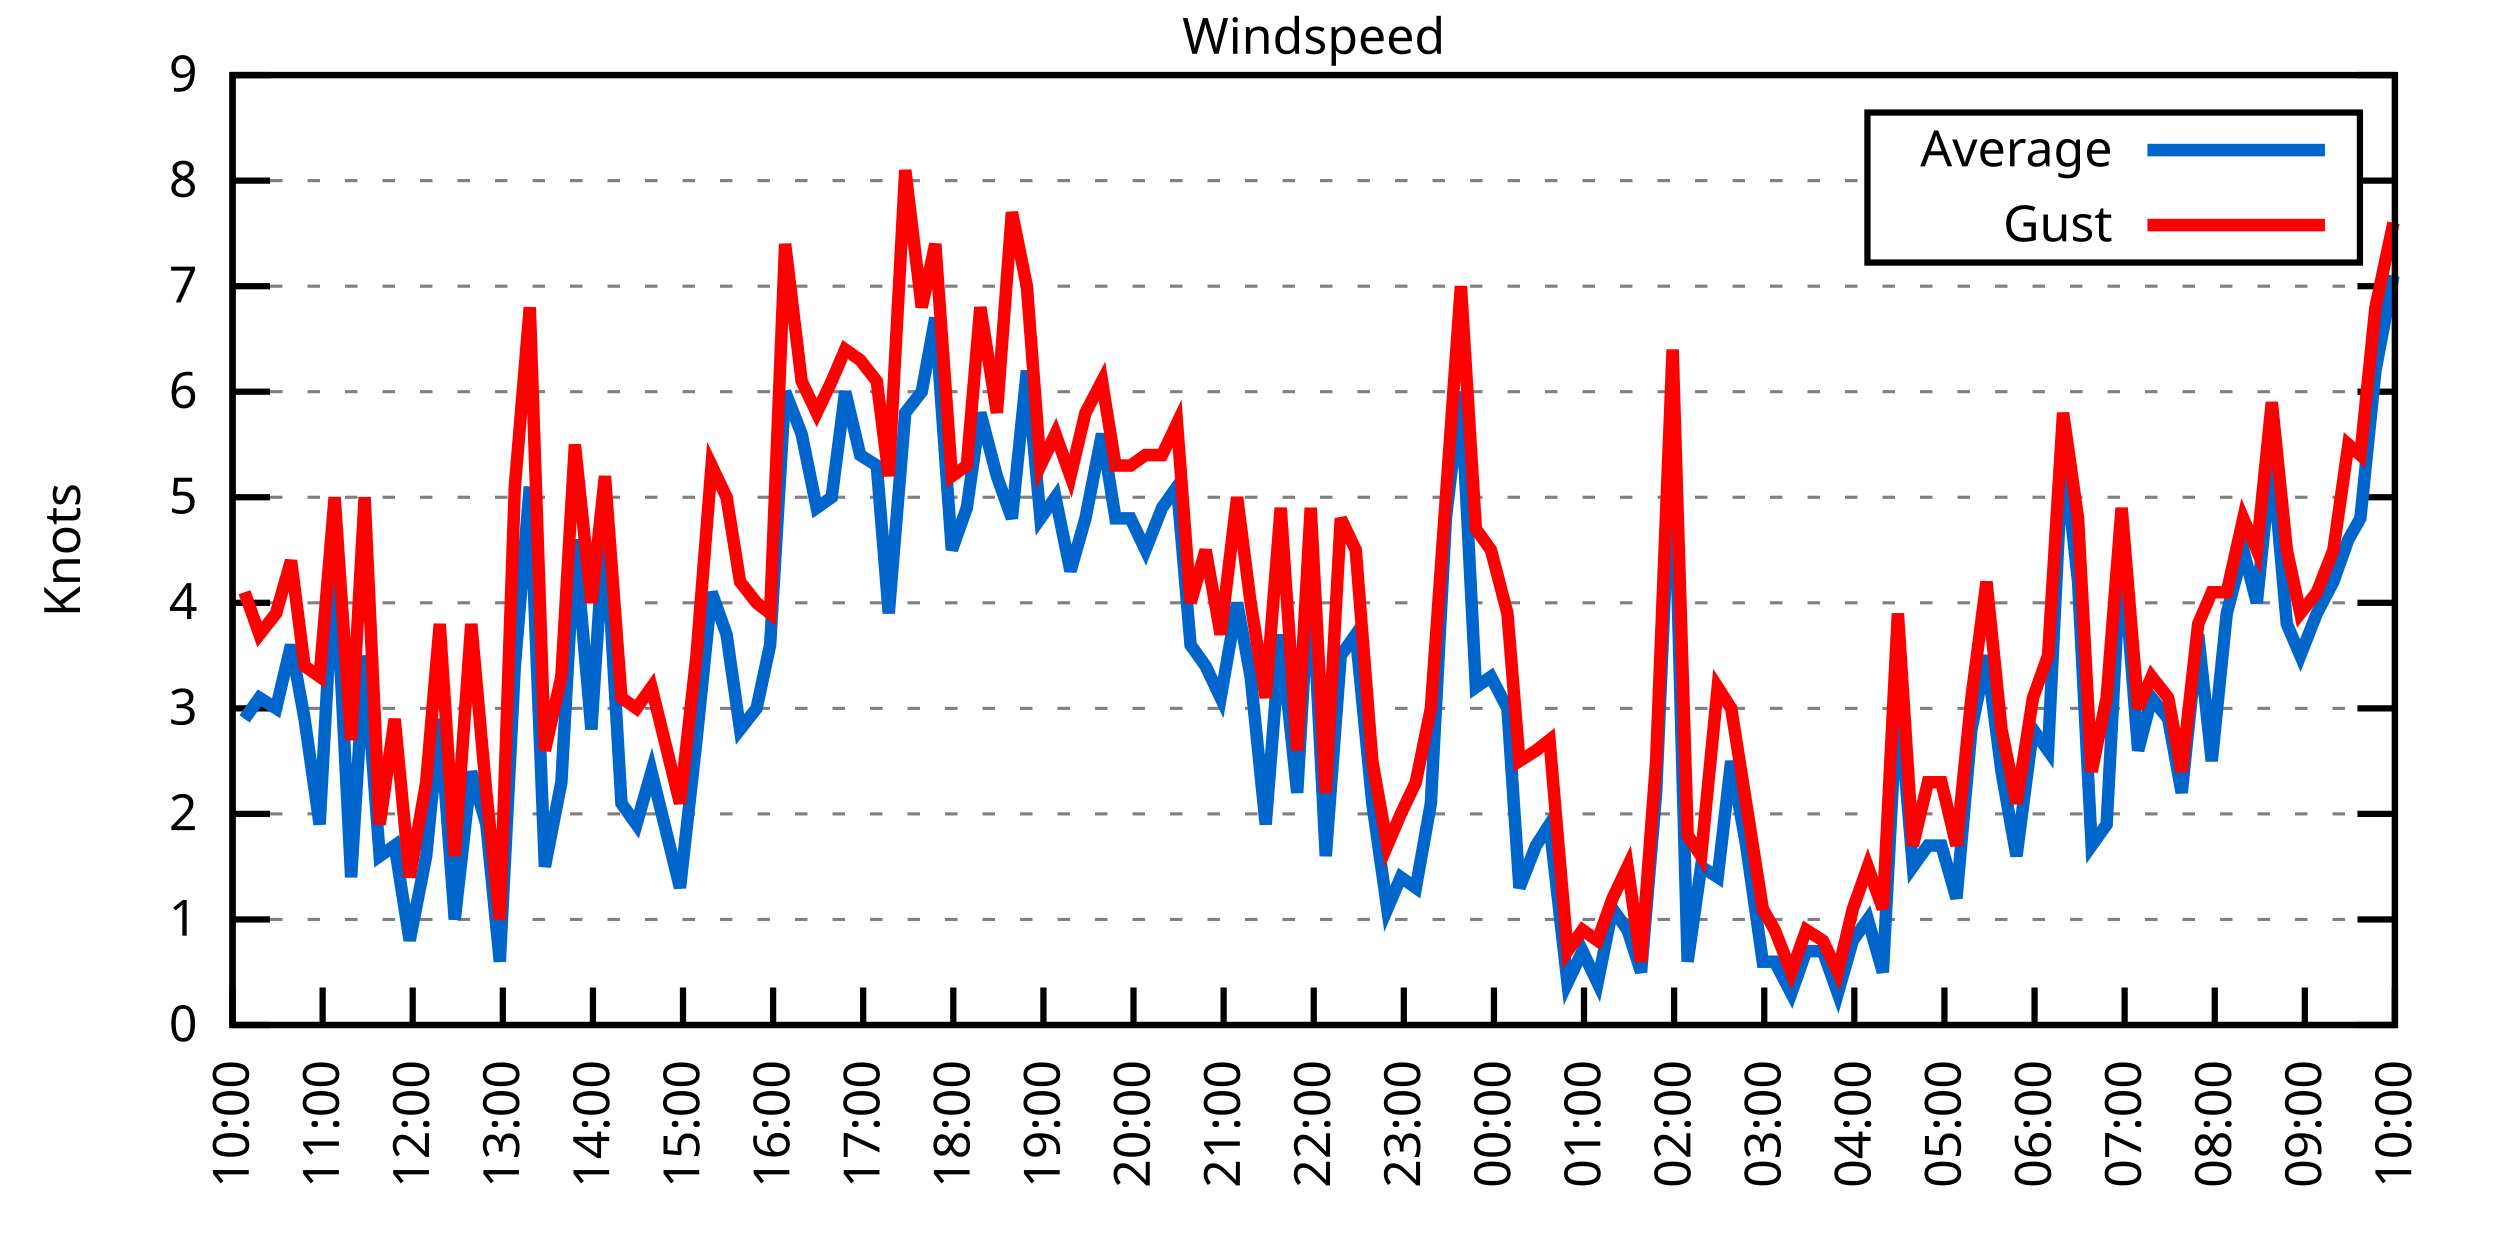
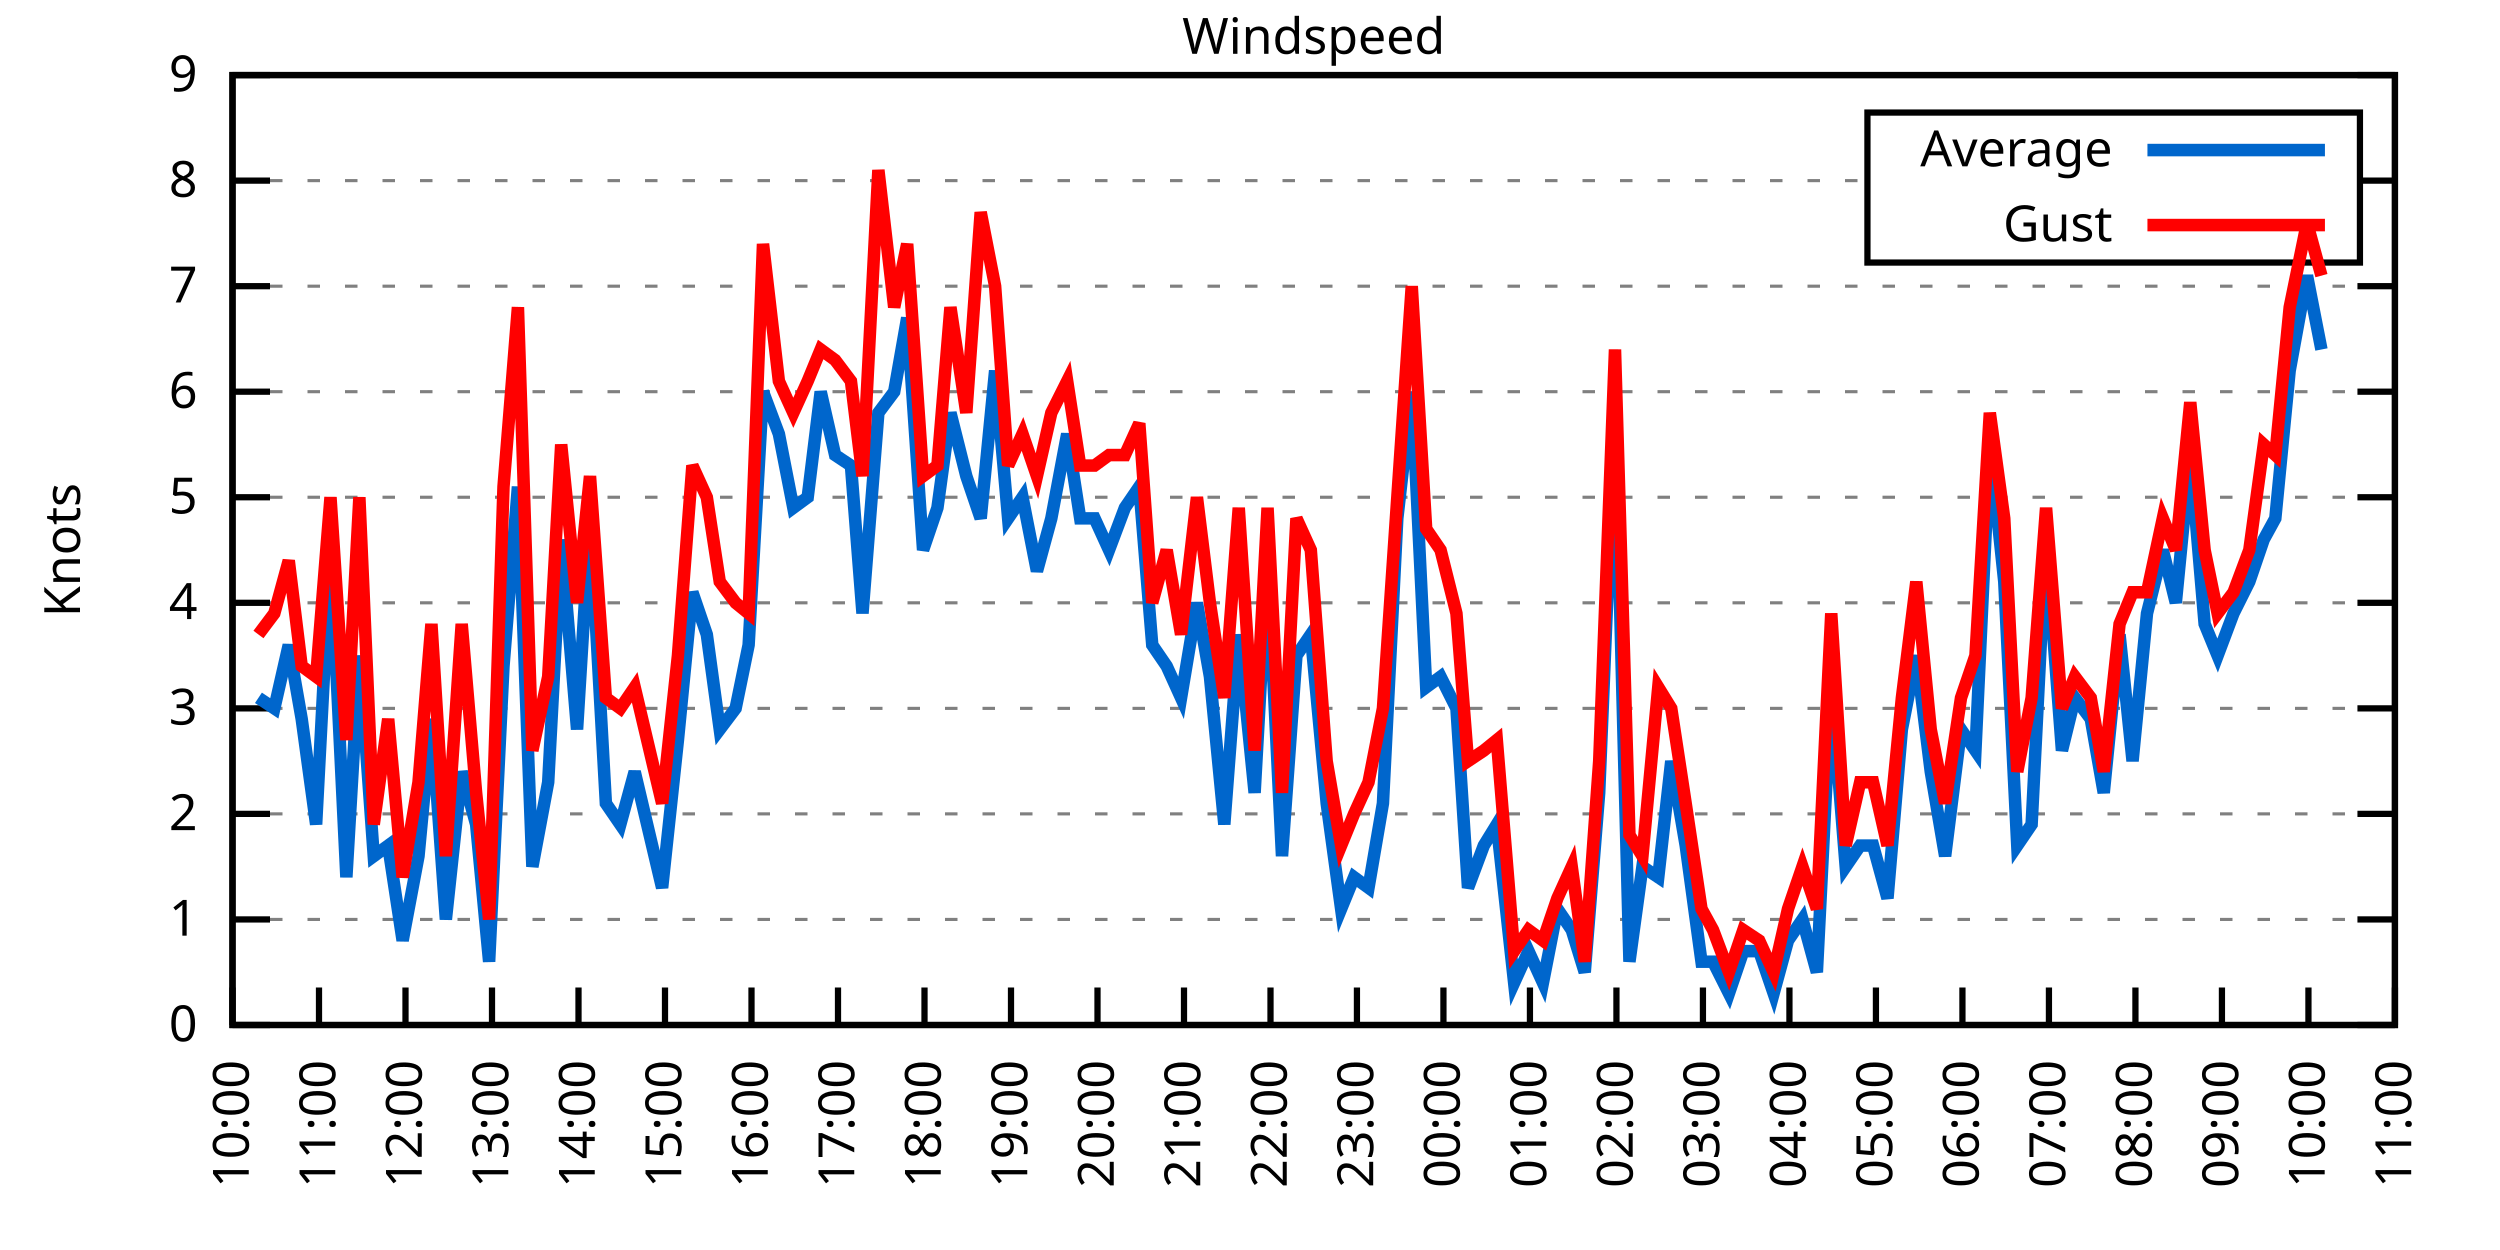
<svg xmlns="http://www.w3.org/2000/svg" xmlns:xlink="http://www.w3.org/1999/xlink" width="400" height="200" viewBox="0 0 400 200">
  <g id="gnuplot_canvas">
    <rect x="0" y="0" width="400" height="200" fill="none" />
    <defs>
      <circle id="gpDot" r="0.5" stroke-width="0.5" stroke="currentColor" />
      <path id="gpPt0" stroke-width="0.333" stroke="currentColor" d="M-1,0 h2 M0,-1 v2" />
      <path id="gpPt1" stroke-width="0.333" stroke="currentColor" d="M-1,-1 L1,1 M1,-1 L-1,1" />
      <path id="gpPt2" stroke-width="0.333" stroke="currentColor" d="M-1,0 L1,0 M0,-1 L0,1 M-1,-1 L1,1 M-1,1 L1,-1" />
      <rect id="gpPt3" stroke-width="0.333" stroke="currentColor" x="-1" y="-1" width="2" height="2" />
      <rect id="gpPt4" stroke-width="0.333" stroke="currentColor" fill="currentColor" x="-1" y="-1" width="2" height="2" />
      <circle id="gpPt5" stroke-width="0.333" stroke="currentColor" cx="0" cy="0" r="1" />
      <use xlink:href="#gpPt5" id="gpPt6" fill="currentColor" stroke="none" />
      <path id="gpPt7" stroke-width="0.333" stroke="currentColor" d="M0,-1.33 L-1.33,0.67 L1.33,0.67 z" />
      <use xlink:href="#gpPt7" id="gpPt8" fill="currentColor" stroke="none" />
      <use xlink:href="#gpPt7" id="gpPt9" stroke="currentColor" transform="rotate(180)" />
      <use xlink:href="#gpPt9" id="gpPt10" fill="currentColor" stroke="none" />
      <use xlink:href="#gpPt3" id="gpPt11" stroke="currentColor" transform="rotate(45)" />
      <use xlink:href="#gpPt11" id="gpPt12" fill="currentColor" stroke="none" />
      <path id="gpPt13" stroke-width="0.333" stroke="currentColor" d="M0,1.330 L1.265,0.411 L0.782,-1.067 L-0.782,-1.076 L-1.265,0.411 z" />
      <use xlink:href="#gpPt13" id="gpPt14" fill="currentColor" stroke="none" />
      <filter id="textbox" filterUnits="objectBoundingBox" x="0" y="0" height="1" width="1">
        <feFlood flood-color="white" flood-opacity="1" result="bgnd" />
        <feComposite in="SourceGraphic" in2="bgnd" operator="atop" />
      </filter>
      <filter id="greybox" filterUnits="objectBoundingBox" x="0" y="0" height="1" width="1">
        <feFlood flood-color="lightgrey" flood-opacity="1" result="grey" />
        <feComposite in="SourceGraphic" in2="grey" operator="atop" />
      </filter>
    </defs>
    <g fill="none" color="white" stroke="currentColor" stroke-width="1.00" stroke-linecap="butt" stroke-linejoin="miter">
</g>
    <g fill="none" color="black" stroke="currentColor" stroke-width="1.00" stroke-linecap="butt" stroke-linejoin="miter">
      <g stroke="none" shape-rendering="crispEdges">
        <polygon fill="rgb(255, 255, 255)" points="37.20,164.00 383.18,164.00 383.18,12.02 37.20,12.02 " />
      </g>
    </g>
    <g fill="none" color="black" stroke="currentColor" stroke-width="1.00" stroke-linecap="butt" stroke-linejoin="miter">
</g>
    <g fill="none" color="black" stroke="black" stroke-width="0.50" stroke-linecap="butt" stroke-linejoin="miter">
</g>
    <g fill="none" color="gray" stroke="currentColor" stroke-width="0.50" stroke-linecap="butt" stroke-linejoin="miter">
      <path stroke="gray" stroke-dasharray="2,4" class="gridline" d="M37.20,164.00 L383.19,164.00  " />
    </g>
    <g fill="none" color="gray" stroke="gray" stroke-width="1.00" stroke-linecap="butt" stroke-linejoin="miter">
</g>
    <g fill="none" color="black" stroke="currentColor" stroke-width="1.00" stroke-linecap="butt" stroke-linejoin="miter">
      <path stroke="black" d="M37.20,164.00 L43.20,164.00 M383.19,164.00 L377.19,164.00  " />
      <g transform="translate(31.60,166.60)" stroke="none" fill="black" font-family="Sans" font-size="8.00" text-anchor="end">
        <text>
          <tspan font-family="Sans"> 0</tspan>
        </text>
      </g>
    </g>
    <g fill="none" color="black" stroke="currentColor" stroke-width="1.00" stroke-linecap="butt" stroke-linejoin="miter">
</g>
    <g fill="none" color="black" stroke="black" stroke-width="0.50" stroke-linecap="butt" stroke-linejoin="miter">
</g>
    <g fill="none" color="gray" stroke="currentColor" stroke-width="0.50" stroke-linecap="butt" stroke-linejoin="miter">
      <path stroke="gray" stroke-dasharray="2,4" class="gridline" d="M37.20,147.11 L383.19,147.11  " />
    </g>
    <g fill="none" color="gray" stroke="gray" stroke-width="1.00" stroke-linecap="butt" stroke-linejoin="miter">
</g>
    <g fill="none" color="black" stroke="currentColor" stroke-width="1.00" stroke-linecap="butt" stroke-linejoin="miter">
      <path stroke="black" d="M37.20,147.11 L43.20,147.11 M383.19,147.11 L377.19,147.11  " />
      <g transform="translate(31.60,149.71)" stroke="none" fill="black" font-family="Sans" font-size="8.00" text-anchor="end">
        <text>
          <tspan font-family="Sans"> 1</tspan>
        </text>
      </g>
    </g>
    <g fill="none" color="black" stroke="currentColor" stroke-width="1.00" stroke-linecap="butt" stroke-linejoin="miter">
</g>
    <g fill="none" color="black" stroke="black" stroke-width="0.50" stroke-linecap="butt" stroke-linejoin="miter">
</g>
    <g fill="none" color="gray" stroke="currentColor" stroke-width="0.50" stroke-linecap="butt" stroke-linejoin="miter">
      <path stroke="gray" stroke-dasharray="2,4" class="gridline" d="M37.20,130.22 L383.19,130.22  " />
    </g>
    <g fill="none" color="gray" stroke="gray" stroke-width="1.00" stroke-linecap="butt" stroke-linejoin="miter">
</g>
    <g fill="none" color="black" stroke="currentColor" stroke-width="1.00" stroke-linecap="butt" stroke-linejoin="miter">
      <path stroke="black" d="M37.20,130.22 L43.20,130.22 M383.19,130.22 L377.19,130.22  " />
      <g transform="translate(31.60,132.82)" stroke="none" fill="black" font-family="Sans" font-size="8.00" text-anchor="end">
        <text>
          <tspan font-family="Sans"> 2</tspan>
        </text>
      </g>
    </g>
    <g fill="none" color="black" stroke="currentColor" stroke-width="1.00" stroke-linecap="butt" stroke-linejoin="miter">
</g>
    <g fill="none" color="black" stroke="black" stroke-width="0.50" stroke-linecap="butt" stroke-linejoin="miter">
</g>
    <g fill="none" color="gray" stroke="currentColor" stroke-width="0.50" stroke-linecap="butt" stroke-linejoin="miter">
      <path stroke="gray" stroke-dasharray="2,4" class="gridline" d="M37.20,113.34 L383.19,113.34  " />
    </g>
    <g fill="none" color="gray" stroke="gray" stroke-width="1.00" stroke-linecap="butt" stroke-linejoin="miter">
</g>
    <g fill="none" color="black" stroke="currentColor" stroke-width="1.00" stroke-linecap="butt" stroke-linejoin="miter">
      <path stroke="black" d="M37.20,113.34 L43.20,113.34 M383.19,113.34 L377.19,113.34  " />
      <g transform="translate(31.60,115.94)" stroke="none" fill="black" font-family="Sans" font-size="8.00" text-anchor="end">
        <text>
          <tspan font-family="Sans"> 3</tspan>
        </text>
      </g>
    </g>
    <g fill="none" color="black" stroke="currentColor" stroke-width="1.00" stroke-linecap="butt" stroke-linejoin="miter">
</g>
    <g fill="none" color="black" stroke="black" stroke-width="0.50" stroke-linecap="butt" stroke-linejoin="miter">
</g>
    <g fill="none" color="gray" stroke="currentColor" stroke-width="0.50" stroke-linecap="butt" stroke-linejoin="miter">
      <path stroke="gray" stroke-dasharray="2,4" class="gridline" d="M37.20,96.45 L383.19,96.45  " />
    </g>
    <g fill="none" color="gray" stroke="gray" stroke-width="1.00" stroke-linecap="butt" stroke-linejoin="miter">
</g>
    <g fill="none" color="black" stroke="currentColor" stroke-width="1.00" stroke-linecap="butt" stroke-linejoin="miter">
      <path stroke="black" d="M37.20,96.45 L43.20,96.45 M383.19,96.45 L377.19,96.45  " />
      <g transform="translate(31.60,99.05)" stroke="none" fill="black" font-family="Sans" font-size="8.00" text-anchor="end">
        <text>
          <tspan font-family="Sans"> 4</tspan>
        </text>
      </g>
    </g>
    <g fill="none" color="black" stroke="currentColor" stroke-width="1.00" stroke-linecap="butt" stroke-linejoin="miter">
</g>
    <g fill="none" color="black" stroke="black" stroke-width="0.50" stroke-linecap="butt" stroke-linejoin="miter">
</g>
    <g fill="none" color="gray" stroke="currentColor" stroke-width="0.50" stroke-linecap="butt" stroke-linejoin="miter">
      <path stroke="gray" stroke-dasharray="2,4" class="gridline" d="M37.20,79.56 L383.19,79.56  " />
    </g>
    <g fill="none" color="gray" stroke="gray" stroke-width="1.00" stroke-linecap="butt" stroke-linejoin="miter">
</g>
    <g fill="none" color="black" stroke="currentColor" stroke-width="1.00" stroke-linecap="butt" stroke-linejoin="miter">
      <path stroke="black" d="M37.20,79.56 L43.20,79.56 M383.19,79.56 L377.19,79.56  " />
      <g transform="translate(31.60,82.16)" stroke="none" fill="black" font-family="Sans" font-size="8.00" text-anchor="end">
        <text>
          <tspan font-family="Sans"> 5</tspan>
        </text>
      </g>
    </g>
    <g fill="none" color="black" stroke="currentColor" stroke-width="1.00" stroke-linecap="butt" stroke-linejoin="miter">
</g>
    <g fill="none" color="black" stroke="black" stroke-width="0.50" stroke-linecap="butt" stroke-linejoin="miter">
</g>
    <g fill="none" color="gray" stroke="currentColor" stroke-width="0.50" stroke-linecap="butt" stroke-linejoin="miter">
      <path stroke="gray" stroke-dasharray="2,4" class="gridline" d="M37.20,62.67 L383.19,62.67  " />
    </g>
    <g fill="none" color="gray" stroke="gray" stroke-width="1.00" stroke-linecap="butt" stroke-linejoin="miter">
</g>
    <g fill="none" color="black" stroke="currentColor" stroke-width="1.00" stroke-linecap="butt" stroke-linejoin="miter">
      <path stroke="black" d="M37.20,62.67 L43.20,62.67 M383.19,62.67 L377.19,62.67  " />
      <g transform="translate(31.60,65.27)" stroke="none" fill="black" font-family="Sans" font-size="8.00" text-anchor="end">
        <text>
          <tspan font-family="Sans"> 6</tspan>
        </text>
      </g>
    </g>
    <g fill="none" color="black" stroke="currentColor" stroke-width="1.00" stroke-linecap="butt" stroke-linejoin="miter">
</g>
    <g fill="none" color="black" stroke="black" stroke-width="0.50" stroke-linecap="butt" stroke-linejoin="miter">
</g>
    <g fill="none" color="gray" stroke="currentColor" stroke-width="0.50" stroke-linecap="butt" stroke-linejoin="miter">
      <path stroke="gray" stroke-dasharray="2,4" class="gridline" d="M37.20,45.79 L383.19,45.79  " />
    </g>
    <g fill="none" color="gray" stroke="gray" stroke-width="1.00" stroke-linecap="butt" stroke-linejoin="miter">
</g>
    <g fill="none" color="black" stroke="currentColor" stroke-width="1.00" stroke-linecap="butt" stroke-linejoin="miter">
      <path stroke="black" d="M37.20,45.79 L43.20,45.79 M383.19,45.79 L377.19,45.79  " />
      <g transform="translate(31.60,48.39)" stroke="none" fill="black" font-family="Sans" font-size="8.00" text-anchor="end">
        <text>
          <tspan font-family="Sans"> 7</tspan>
        </text>
      </g>
    </g>
    <g fill="none" color="black" stroke="currentColor" stroke-width="1.00" stroke-linecap="butt" stroke-linejoin="miter">
</g>
    <g fill="none" color="black" stroke="black" stroke-width="0.50" stroke-linecap="butt" stroke-linejoin="miter">
</g>
    <g fill="none" color="gray" stroke="currentColor" stroke-width="0.50" stroke-linecap="butt" stroke-linejoin="miter">
      <path stroke="gray" stroke-dasharray="2,4" class="gridline" d="M37.20,28.90 L298.79,28.90 M377.59,28.90 L383.19,28.90  " />
    </g>
    <g fill="none" color="gray" stroke="gray" stroke-width="1.00" stroke-linecap="butt" stroke-linejoin="miter">
</g>
    <g fill="none" color="black" stroke="currentColor" stroke-width="1.00" stroke-linecap="butt" stroke-linejoin="miter">
      <path stroke="black" d="M37.20,28.90 L43.20,28.90 M383.19,28.90 L377.19,28.90  " />
      <g transform="translate(31.60,31.50)" stroke="none" fill="black" font-family="Sans" font-size="8.00" text-anchor="end">
        <text>
          <tspan font-family="Sans"> 8</tspan>
        </text>
      </g>
    </g>
    <g fill="none" color="black" stroke="currentColor" stroke-width="1.00" stroke-linecap="butt" stroke-linejoin="miter">
</g>
    <g fill="none" color="black" stroke="black" stroke-width="0.50" stroke-linecap="butt" stroke-linejoin="miter">
</g>
    <g fill="none" color="gray" stroke="currentColor" stroke-width="0.50" stroke-linecap="butt" stroke-linejoin="miter">
      <path stroke="gray" stroke-dasharray="2,4" class="gridline" d="M37.20,12.01 L383.19,12.01  " />
    </g>
    <g fill="none" color="gray" stroke="gray" stroke-width="1.00" stroke-linecap="butt" stroke-linejoin="miter">
</g>
    <g fill="none" color="black" stroke="currentColor" stroke-width="1.00" stroke-linecap="butt" stroke-linejoin="miter">
      <path stroke="black" d="M37.20,12.01 L43.20,12.01 M383.19,12.01 L377.19,12.01  " />
      <g transform="translate(31.60,14.61)" stroke="none" fill="black" font-family="Sans" font-size="8.00" text-anchor="end">
        <text>
          <tspan font-family="Sans"> 9</tspan>
        </text>
      </g>
    </g>
    <g fill="none" color="black" stroke="currentColor" stroke-width="1.00" stroke-linecap="butt" stroke-linejoin="miter">
      <path stroke="black" d="M37.20,164.00 L37.20,158.00  " />
      <g transform="translate(39.80,169.60) rotate(270.00)" stroke="none" fill="black" font-family="Sans" font-size="8.00" text-anchor="end">
        <text>
          <tspan font-family="Sans">10:00</tspan>
        </text>
      </g>
    </g>
    <g fill="none" color="black" stroke="currentColor" stroke-width="1.00" stroke-linecap="butt" stroke-linejoin="miter">
-       <path stroke="black" d="M51.62,164.00 L51.62,158.00  " />
-       <g transform="translate(54.22,169.60) rotate(270.00)" stroke="none" fill="black" font-family="Sans" font-size="8.00" text-anchor="end">
+       <path stroke="black" d="M51.04,164.00 L51.04,158.00  " />
+       <g transform="translate(53.64,169.60) rotate(270.00)" stroke="none" fill="black" font-family="Sans" font-size="8.00" text-anchor="end">
        <text>
          <tspan font-family="Sans">11:00</tspan>
        </text>
      </g>
    </g>
    <g fill="none" color="black" stroke="currentColor" stroke-width="1.00" stroke-linecap="butt" stroke-linejoin="miter">
-       <path stroke="black" d="M66.03,164.00 L66.03,158.00  " />
-       <g transform="translate(68.63,169.60) rotate(270.00)" stroke="none" fill="black" font-family="Sans" font-size="8.00" text-anchor="end">
+       <path stroke="black" d="M64.88,164.00 L64.88,158.00  " />
+       <g transform="translate(67.48,169.60) rotate(270.00)" stroke="none" fill="black" font-family="Sans" font-size="8.00" text-anchor="end">
        <text>
          <tspan font-family="Sans">12:00</tspan>
        </text>
      </g>
    </g>
    <g fill="none" color="black" stroke="currentColor" stroke-width="1.00" stroke-linecap="butt" stroke-linejoin="miter">
-       <path stroke="black" d="M80.45,164.00 L80.45,158.00  " />
-       <g transform="translate(83.05,169.60) rotate(270.00)" stroke="none" fill="black" font-family="Sans" font-size="8.00" text-anchor="end">
+       <path stroke="black" d="M78.72,164.00 L78.72,158.00  " />
+       <g transform="translate(81.32,169.60) rotate(270.00)" stroke="none" fill="black" font-family="Sans" font-size="8.00" text-anchor="end">
        <text>
          <tspan font-family="Sans">13:00</tspan>
        </text>
      </g>
    </g>
    <g fill="none" color="black" stroke="currentColor" stroke-width="1.00" stroke-linecap="butt" stroke-linejoin="miter">
-       <path stroke="black" d="M94.87,164.00 L94.87,158.00  " />
-       <g transform="translate(97.47,169.60) rotate(270.00)" stroke="none" fill="black" font-family="Sans" font-size="8.00" text-anchor="end">
+       <path stroke="black" d="M92.56,164.00 L92.56,158.00  " />
+       <g transform="translate(95.16,169.60) rotate(270.00)" stroke="none" fill="black" font-family="Sans" font-size="8.00" text-anchor="end">
        <text>
          <tspan font-family="Sans">14:00</tspan>
        </text>
      </g>
    </g>
    <g fill="none" color="black" stroke="currentColor" stroke-width="1.00" stroke-linecap="butt" stroke-linejoin="miter">
-       <path stroke="black" d="M109.28,164.00 L109.28,158.00  " />
-       <g transform="translate(111.88,169.60) rotate(270.00)" stroke="none" fill="black" font-family="Sans" font-size="8.00" text-anchor="end">
+       <path stroke="black" d="M106.40,164.00 L106.40,158.00  " />
+       <g transform="translate(109.00,169.60) rotate(270.00)" stroke="none" fill="black" font-family="Sans" font-size="8.00" text-anchor="end">
        <text>
          <tspan font-family="Sans">15:00</tspan>
        </text>
      </g>
    </g>
    <g fill="none" color="black" stroke="currentColor" stroke-width="1.00" stroke-linecap="butt" stroke-linejoin="miter">
-       <path stroke="black" d="M123.70,164.00 L123.70,158.00  " />
-       <g transform="translate(126.30,169.60) rotate(270.00)" stroke="none" fill="black" font-family="Sans" font-size="8.00" text-anchor="end">
+       <path stroke="black" d="M120.24,164.00 L120.24,158.00  " />
+       <g transform="translate(122.84,169.60) rotate(270.00)" stroke="none" fill="black" font-family="Sans" font-size="8.00" text-anchor="end">
        <text>
          <tspan font-family="Sans">16:00</tspan>
        </text>
      </g>
    </g>
    <g fill="none" color="black" stroke="currentColor" stroke-width="1.00" stroke-linecap="butt" stroke-linejoin="miter">
-       <path stroke="black" d="M138.11,164.00 L138.11,158.00  " />
-       <g transform="translate(140.71,169.60) rotate(270.00)" stroke="none" fill="black" font-family="Sans" font-size="8.00" text-anchor="end">
+       <path stroke="black" d="M134.08,164.00 L134.08,158.00  " />
+       <g transform="translate(136.68,169.60) rotate(270.00)" stroke="none" fill="black" font-family="Sans" font-size="8.00" text-anchor="end">
        <text>
          <tspan font-family="Sans">17:00</tspan>
        </text>
      </g>
    </g>
    <g fill="none" color="black" stroke="currentColor" stroke-width="1.00" stroke-linecap="butt" stroke-linejoin="miter">
-       <path stroke="black" d="M152.53,164.00 L152.53,158.00  " />
-       <g transform="translate(155.13,169.60) rotate(270.00)" stroke="none" fill="black" font-family="Sans" font-size="8.00" text-anchor="end">
+       <path stroke="black" d="M147.92,164.00 L147.92,158.00  " />
+       <g transform="translate(150.52,169.60) rotate(270.00)" stroke="none" fill="black" font-family="Sans" font-size="8.00" text-anchor="end">
        <text>
          <tspan font-family="Sans">18:00</tspan>
        </text>
      </g>
    </g>
    <g fill="none" color="black" stroke="currentColor" stroke-width="1.00" stroke-linecap="butt" stroke-linejoin="miter">
-       <path stroke="black" d="M166.95,164.00 L166.95,158.00  " />
-       <g transform="translate(169.55,169.60) rotate(270.00)" stroke="none" fill="black" font-family="Sans" font-size="8.00" text-anchor="end">
+       <path stroke="black" d="M161.76,164.00 L161.76,158.00  " />
+       <g transform="translate(164.36,169.60) rotate(270.00)" stroke="none" fill="black" font-family="Sans" font-size="8.00" text-anchor="end">
        <text>
          <tspan font-family="Sans">19:00</tspan>
        </text>
      </g>
    </g>
    <g fill="none" color="black" stroke="currentColor" stroke-width="1.00" stroke-linecap="butt" stroke-linejoin="miter">
-       <path stroke="black" d="M181.36,164.00 L181.36,158.00  " />
-       <g transform="translate(183.96,169.60) rotate(270.00)" stroke="none" fill="black" font-family="Sans" font-size="8.00" text-anchor="end">
+       <path stroke="black" d="M175.60,164.00 L175.60,158.00  " />
+       <g transform="translate(178.20,169.60) rotate(270.00)" stroke="none" fill="black" font-family="Sans" font-size="8.00" text-anchor="end">
        <text>
          <tspan font-family="Sans">20:00</tspan>
        </text>
      </g>
    </g>
    <g fill="none" color="black" stroke="currentColor" stroke-width="1.00" stroke-linecap="butt" stroke-linejoin="miter">
-       <path stroke="black" d="M195.78,164.00 L195.78,158.00  " />
-       <g transform="translate(198.38,169.60) rotate(270.00)" stroke="none" fill="black" font-family="Sans" font-size="8.00" text-anchor="end">
+       <path stroke="black" d="M189.44,164.00 L189.44,158.00  " />
+       <g transform="translate(192.04,169.60) rotate(270.00)" stroke="none" fill="black" font-family="Sans" font-size="8.00" text-anchor="end">
        <text>
          <tspan font-family="Sans">21:00</tspan>
        </text>
      </g>
    </g>
    <g fill="none" color="black" stroke="currentColor" stroke-width="1.00" stroke-linecap="butt" stroke-linejoin="miter">
-       <path stroke="black" d="M210.20,164.00 L210.20,158.00  " />
-       <g transform="translate(212.80,169.60) rotate(270.00)" stroke="none" fill="black" font-family="Sans" font-size="8.00" text-anchor="end">
+       <path stroke="black" d="M203.28,164.00 L203.28,158.00  " />
+       <g transform="translate(205.88,169.60) rotate(270.00)" stroke="none" fill="black" font-family="Sans" font-size="8.00" text-anchor="end">
        <text>
          <tspan font-family="Sans">22:00</tspan>
        </text>
      </g>
    </g>
    <g fill="none" color="black" stroke="currentColor" stroke-width="1.00" stroke-linecap="butt" stroke-linejoin="miter">
-       <path stroke="black" d="M224.61,164.00 L224.61,158.00  " />
-       <g transform="translate(227.21,169.60) rotate(270.00)" stroke="none" fill="black" font-family="Sans" font-size="8.00" text-anchor="end">
+       <path stroke="black" d="M217.11,164.00 L217.11,158.00  " />
+       <g transform="translate(219.71,169.60) rotate(270.00)" stroke="none" fill="black" font-family="Sans" font-size="8.00" text-anchor="end">
        <text>
          <tspan font-family="Sans">23:00</tspan>
        </text>
      </g>
    </g>
    <g fill="none" color="black" stroke="currentColor" stroke-width="1.00" stroke-linecap="butt" stroke-linejoin="miter">
-       <path stroke="black" d="M239.03,164.00 L239.03,158.00  " />
-       <g transform="translate(241.63,169.60) rotate(270.00)" stroke="none" fill="black" font-family="Sans" font-size="8.00" text-anchor="end">
+       <path stroke="black" d="M230.95,164.00 L230.95,158.00  " />
+       <g transform="translate(233.55,169.60) rotate(270.00)" stroke="none" fill="black" font-family="Sans" font-size="8.00" text-anchor="end">
        <text>
          <tspan font-family="Sans">00:00</tspan>
        </text>
      </g>
    </g>
    <g fill="none" color="black" stroke="currentColor" stroke-width="1.00" stroke-linecap="butt" stroke-linejoin="miter">
-       <path stroke="black" d="M253.44,164.00 L253.44,158.00  " />
-       <g transform="translate(256.04,169.60) rotate(270.00)" stroke="none" fill="black" font-family="Sans" font-size="8.00" text-anchor="end">
+       <path stroke="black" d="M244.79,164.00 L244.79,158.00  " />
+       <g transform="translate(247.39,169.60) rotate(270.00)" stroke="none" fill="black" font-family="Sans" font-size="8.00" text-anchor="end">
        <text>
          <tspan font-family="Sans">01:00</tspan>
        </text>
      </g>
    </g>
    <g fill="none" color="black" stroke="currentColor" stroke-width="1.00" stroke-linecap="butt" stroke-linejoin="miter">
-       <path stroke="black" d="M267.86,164.00 L267.86,158.00  " />
-       <g transform="translate(270.46,169.60) rotate(270.00)" stroke="none" fill="black" font-family="Sans" font-size="8.00" text-anchor="end">
+       <path stroke="black" d="M258.63,164.00 L258.63,158.00  " />
+       <g transform="translate(261.23,169.60) rotate(270.00)" stroke="none" fill="black" font-family="Sans" font-size="8.00" text-anchor="end">
        <text>
          <tspan font-family="Sans">02:00</tspan>
        </text>
      </g>
    </g>
    <g fill="none" color="black" stroke="currentColor" stroke-width="1.00" stroke-linecap="butt" stroke-linejoin="miter">
-       <path stroke="black" d="M282.28,164.00 L282.28,158.00  " />
-       <g transform="translate(284.88,169.60) rotate(270.00)" stroke="none" fill="black" font-family="Sans" font-size="8.00" text-anchor="end">
+       <path stroke="black" d="M272.47,164.00 L272.47,158.00  " />
+       <g transform="translate(275.07,169.60) rotate(270.00)" stroke="none" fill="black" font-family="Sans" font-size="8.00" text-anchor="end">
        <text>
          <tspan font-family="Sans">03:00</tspan>
        </text>
      </g>
    </g>
    <g fill="none" color="black" stroke="currentColor" stroke-width="1.00" stroke-linecap="butt" stroke-linejoin="miter">
-       <path stroke="black" d="M296.69,164.00 L296.69,158.00  " />
-       <g transform="translate(299.29,169.60) rotate(270.00)" stroke="none" fill="black" font-family="Sans" font-size="8.00" text-anchor="end">
+       <path stroke="black" d="M286.31,164.00 L286.31,158.00  " />
+       <g transform="translate(288.91,169.60) rotate(270.00)" stroke="none" fill="black" font-family="Sans" font-size="8.00" text-anchor="end">
        <text>
          <tspan font-family="Sans">04:00</tspan>
        </text>
      </g>
    </g>
    <g fill="none" color="black" stroke="currentColor" stroke-width="1.00" stroke-linecap="butt" stroke-linejoin="miter">
-       <path stroke="black" d="M311.11,164.00 L311.11,158.00  " />
-       <g transform="translate(313.71,169.60) rotate(270.00)" stroke="none" fill="black" font-family="Sans" font-size="8.00" text-anchor="end">
+       <path stroke="black" d="M300.15,164.00 L300.15,158.00  " />
+       <g transform="translate(302.75,169.60) rotate(270.00)" stroke="none" fill="black" font-family="Sans" font-size="8.00" text-anchor="end">
        <text>
          <tspan font-family="Sans">05:00</tspan>
        </text>
      </g>
    </g>
    <g fill="none" color="black" stroke="currentColor" stroke-width="1.00" stroke-linecap="butt" stroke-linejoin="miter">
-       <path stroke="black" d="M325.53,164.00 L325.53,158.00  " />
-       <g transform="translate(328.13,169.60) rotate(270.00)" stroke="none" fill="black" font-family="Sans" font-size="8.00" text-anchor="end">
+       <path stroke="black" d="M313.99,164.00 L313.99,158.00  " />
+       <g transform="translate(316.59,169.60) rotate(270.00)" stroke="none" fill="black" font-family="Sans" font-size="8.00" text-anchor="end">
        <text>
          <tspan font-family="Sans">06:00</tspan>
        </text>
      </g>
    </g>
    <g fill="none" color="black" stroke="currentColor" stroke-width="1.00" stroke-linecap="butt" stroke-linejoin="miter">
-       <path stroke="black" d="M339.94,164.00 L339.94,158.00  " />
-       <g transform="translate(342.54,169.60) rotate(270.00)" stroke="none" fill="black" font-family="Sans" font-size="8.00" text-anchor="end">
+       <path stroke="black" d="M327.83,164.00 L327.83,158.00  " />
+       <g transform="translate(330.43,169.60) rotate(270.00)" stroke="none" fill="black" font-family="Sans" font-size="8.00" text-anchor="end">
        <text>
          <tspan font-family="Sans">07:00</tspan>
        </text>
      </g>
    </g>
    <g fill="none" color="black" stroke="currentColor" stroke-width="1.00" stroke-linecap="butt" stroke-linejoin="miter">
-       <path stroke="black" d="M354.36,164.00 L354.36,158.00  " />
-       <g transform="translate(356.96,169.60) rotate(270.00)" stroke="none" fill="black" font-family="Sans" font-size="8.00" text-anchor="end">
+       <path stroke="black" d="M341.67,164.00 L341.67,158.00  " />
+       <g transform="translate(344.27,169.60) rotate(270.00)" stroke="none" fill="black" font-family="Sans" font-size="8.00" text-anchor="end">
        <text>
          <tspan font-family="Sans">08:00</tspan>
        </text>
      </g>
    </g>
    <g fill="none" color="black" stroke="currentColor" stroke-width="1.00" stroke-linecap="butt" stroke-linejoin="miter">
-       <path stroke="black" d="M368.77,164.00 L368.77,158.00  " />
-       <g transform="translate(371.37,169.60) rotate(270.00)" stroke="none" fill="black" font-family="Sans" font-size="8.00" text-anchor="end">
+       <path stroke="black" d="M355.51,164.00 L355.51,158.00  " />
+       <g transform="translate(358.11,169.60) rotate(270.00)" stroke="none" fill="black" font-family="Sans" font-size="8.00" text-anchor="end">
        <text>
          <tspan font-family="Sans">09:00</tspan>
+         </text>
+       </g>
+     </g>
+     <g fill="none" color="black" stroke="currentColor" stroke-width="1.00" stroke-linecap="butt" stroke-linejoin="miter">
+       <path stroke="black" d="M369.35,164.00 L369.35,158.00  " />
+       <g transform="translate(371.95,169.60) rotate(270.00)" stroke="none" fill="black" font-family="Sans" font-size="8.00" text-anchor="end">
+         <text>
+           <tspan font-family="Sans">10:00</tspan>
        </text>
      </g>
    </g>
    <g fill="none" color="black" stroke="currentColor" stroke-width="1.00" stroke-linecap="butt" stroke-linejoin="miter">
      <path stroke="black" d="M383.19,164.00 L383.19,158.00  " />
      <g transform="translate(385.79,169.60) rotate(270.00)" stroke="none" fill="black" font-family="Sans" font-size="8.00" text-anchor="end">
        <text>
-           <tspan font-family="Sans">10:00</tspan>
+           <tspan font-family="Sans">11:00</tspan>
        </text>
      </g>
    </g>
    <g fill="none" color="black" stroke="currentColor" stroke-width="1.00" stroke-linecap="butt" stroke-linejoin="miter">
</g>
    <g fill="none" color="black" stroke="currentColor" stroke-width="1.00" stroke-linecap="butt" stroke-linejoin="miter">
      <path stroke="black" d="M37.20,12.01 L37.20,164.00 L383.19,164.00 L383.19,12.01 L37.20,12.01 Z  " />
    </g>
    <g fill="none" color="black" stroke="currentColor" stroke-width="1.00" stroke-linecap="butt" stroke-linejoin="miter">
</g>
    <g fill="none" color="black" stroke="currentColor" stroke-width="1.00" stroke-linecap="butt" stroke-linejoin="miter">
      <path stroke="black" d="M298.79,42.01 L298.79,18.01 L377.59,18.01 L377.59,42.01 L298.79,42.01 Z  " />
    </g>
    <g id="Windspeed_plot_1">
      <g fill="none" color="white" stroke="black" stroke-width="2.00" stroke-linecap="butt" stroke-linejoin="miter">
</g>
      <g fill="none" color="black" stroke="currentColor" stroke-width="2.00" stroke-linecap="butt" stroke-linejoin="miter">
        <g transform="translate(337.99,26.61)" stroke="none" fill="black" font-family="Sans" font-size="8.00" text-anchor="end">
          <text>
            <tspan font-family="Sans">Average</tspan>
          </text>
        </g>
      </g>
      <g fill="none" color="black" stroke="currentColor" stroke-width="2.00" stroke-linecap="butt" stroke-linejoin="miter">
-         <path stroke="rgb(  0, 102, 204)" d="M343.59,24.01 L371.99,24.01 M39.12,115.03 L41.52,111.65 L44.17,113.34 L46.57,103.20 L48.73,115.03 L51.14,131.91   L53.54,88.00 L56.18,140.36 L58.34,104.89 L60.75,136.98 L63.15,135.29 L65.55,150.49 L68.19,136.98 L70.36,115.03   L72.76,147.11 L75.40,123.47 L77.81,131.91 L79.97,153.87 L82.37,106.58 L84.77,77.87 L87.18,138.67 L89.82,125.16   L91.98,86.32 L94.62,116.71 L96.79,82.94 L99.43,128.54 L101.83,131.91 L104.24,123.47 L108.80,142.05 L111.44,118.40   L113.85,94.76 L116.25,101.52 L118.41,116.71 L121.05,113.34 L123.22,103.20 L125.62,62.67 L128.26,69.43 L130.67,81.25   L133.07,79.56 L135.23,62.67 L137.63,72.81 L140.28,74.49 L142.20,98.14 L144.84,66.05 L147.48,62.67 L149.65,50.85   L152.29,88.00 L154.69,81.25 L156.85,66.05 L159.50,76.18 L161.90,82.94 L164.30,59.30 L166.47,82.94 L168.87,79.56   L171.27,91.38 L173.67,82.94 L176.32,69.43 L178.48,82.94 L180.88,82.94 L183.28,88.00 L185.93,81.25 L188.33,77.87   L190.49,103.20 L192.90,106.58 L195.30,111.65 L197.94,96.45 L200.10,108.27 L202.51,131.91 L204.91,101.52 L207.55,126.85   L209.71,89.69 L212.12,136.98 L214.52,104.89 L216.92,101.52 L219.57,128.54 L221.97,145.42 L224.13,140.36 L226.53,142.05   L228.94,128.54 L231.34,82.94 L233.74,62.67 L236.14,109.96 L238.55,108.27 L241.19,113.34 L243.11,142.05 L245.76,135.29   L247.92,131.91 L250.80,157.24 L253.20,152.18 L255.61,157.24 L258.01,145.42 L260.41,148.80 L262.57,155.56 L264.98,126.85   L267.62,66.05 L270.02,153.87 L272.18,138.67 L274.83,140.36 L276.99,121.78 L279.39,135.29 L282.04,153.87 L283.96,153.87   L286.60,158.93 L289.00,152.18 L291.65,152.18 L294.05,158.93 L296.45,150.49 L298.85,147.11 L301.26,155.56 L303.66,109.96   L306.06,138.67 L308.47,135.29 L310.63,135.29 L313.03,143.73 L315.43,116.71 L317.84,104.89 L320.24,123.47 L322.64,136.98   L325.28,116.71 L327.69,120.09 L330.09,71.12 L332.49,93.07 L334.66,135.29 L337.06,131.91 L339.46,86.32 L342.10,120.09   L344.27,111.65 L346.91,115.03 L349.07,126.85 L351.71,101.52 L353.88,121.78 L356.28,98.14 L358.92,88.00 L361.09,96.45   L363.49,72.81 L365.89,99.83 L368.05,104.89 L370.70,98.14 L373.34,93.07 L375.74,86.32 L377.66,82.94 L380.07,59.30   L382.95,44.10  " />
+         <path stroke="rgb(  0, 102, 204)" d="M343.59,24.01 L371.99,24.01 M41.35,111.65 L43.89,113.34 L46.20,103.20 L48.27,115.03 L50.58,131.91 L52.88,88.00   L55.42,140.36 L57.50,104.89 L59.80,136.98 L62.11,135.29 L64.42,150.49 L66.96,136.98 L69.03,115.03 L71.34,147.11   L73.87,123.47 L76.18,131.91 L78.26,153.87 L80.56,106.58 L82.87,77.87 L85.18,138.67 L87.71,125.16 L89.79,86.32   L92.33,116.71 L94.40,82.94 L96.94,128.54 L99.25,131.91 L101.55,123.47 L105.94,142.05 L108.47,118.40 L110.78,94.76   L113.09,101.52 L115.16,116.71 L117.70,113.34 L119.78,103.20 L122.08,62.67 L124.62,69.43 L126.93,81.25 L129.23,79.56   L131.31,62.67 L133.62,72.81 L136.15,74.49 L138.00,98.14 L140.54,66.05 L143.07,62.67 L145.15,50.85 L147.69,88.00   L149.99,81.25 L152.07,66.05 L154.61,76.18 L156.91,82.94 L159.22,59.30 L161.30,82.94 L163.60,79.56 L165.91,91.38   L168.21,82.94 L170.75,69.43 L172.83,82.94 L175.13,82.94 L177.44,88.00 L179.98,81.25 L182.29,77.87 L184.36,103.20   L186.67,106.58 L188.97,111.65 L191.51,96.45 L193.59,108.27 L195.89,131.91 L198.20,101.52 L200.74,126.85 L202.81,89.69   L205.12,136.98 L207.43,104.89 L209.73,101.52 L212.27,128.54 L214.58,145.42 L216.65,140.36 L218.96,142.05 L221.27,128.54   L223.57,82.94 L225.88,62.67 L228.19,109.96 L230.49,108.27 L233.03,113.34 L234.88,142.05 L237.41,135.29 L239.49,131.91   L242.26,157.24 L244.56,152.18 L246.87,157.24 L249.18,145.42 L251.48,148.80 L253.56,155.56 L255.87,126.85 L258.40,66.05   L260.71,153.87 L262.79,138.67 L265.32,140.36 L267.40,121.78 L269.71,135.29 L272.24,153.87 L274.09,153.87 L276.63,158.93   L278.93,152.18 L281.47,152.18 L283.78,158.93 L286.08,150.49 L288.39,147.11 L290.70,155.56 L293.00,109.96 L295.31,138.67   L297.62,135.29 L299.69,135.29 L302.00,143.73 L304.30,116.71 L306.61,104.89 L308.92,123.47 L311.22,136.98 L313.76,116.71   L316.07,120.09 L318.37,71.12 L320.68,93.07 L322.76,135.29 L325.06,131.91 L327.37,86.32 L329.91,120.09 L331.98,111.65   L334.52,115.03 L336.60,126.85 L339.13,101.52 L341.21,121.78 L343.52,98.14 L346.05,88.00 L348.13,96.45 L350.44,72.81   L352.74,99.83 L354.82,104.89 L357.36,98.14 L359.89,93.07 L362.20,86.32 L364.05,82.94 L366.35,59.30 L369.12,44.10   L371.43,55.92  " />
      </g>
    </g>
    <g id="Windspeed_plot_2">
      <g fill="none" color="black" stroke="currentColor" stroke-width="2.00" stroke-linecap="butt" stroke-linejoin="miter">
        <g transform="translate(337.99,38.61)" stroke="none" fill="black" font-family="Sans" font-size="8.00" text-anchor="end">
          <text>
            <tspan font-family="Sans">Gust</tspan>
          </text>
        </g>
      </g>
      <g fill="none" color="black" stroke="currentColor" stroke-width="2.00" stroke-linecap="butt" stroke-linejoin="miter">
-         <path stroke="rgb(255,   0,   0)" d="M343.59,36.01 L371.99,36.01 M39.12,94.76 L41.52,101.52 L44.17,98.14 L46.57,89.69 L48.73,106.58 L51.14,108.27   L53.54,79.56 L56.18,118.40 L58.34,79.56 L60.75,131.91 L63.15,115.03 L65.55,140.36 L68.19,125.16 L70.36,99.83   L72.76,136.98 L75.40,99.83 L77.81,126.85 L79.97,147.11 L82.37,77.87 L84.77,49.16 L87.18,120.09 L89.82,108.27   L91.98,71.12 L94.62,96.45 L96.79,76.18 L99.43,111.65 L101.83,113.34 L104.24,109.96 L108.80,128.54 L111.44,104.89   L113.85,74.49 L116.25,79.56 L118.41,93.07 L121.05,96.45 L123.22,98.14 L125.62,39.03 L128.26,60.98 L130.67,66.05   L133.07,60.98 L135.23,55.92 L137.63,57.61 L140.28,60.98 L142.20,76.18 L144.84,27.21 L147.48,49.16 L149.65,39.03   L152.29,76.18 L154.69,74.49 L156.85,49.16 L159.50,66.05 L161.90,33.96 L164.30,45.79 L166.47,74.49 L168.87,69.43   L171.27,76.18 L173.67,66.05 L176.32,60.98 L178.48,74.49 L180.88,74.49 L183.28,72.81 L185.93,72.81 L188.33,67.74   L190.49,96.45 L192.90,88.00 L195.30,101.52 L197.94,79.56 L200.10,96.45 L202.51,111.65 L204.91,81.25 L207.55,120.09   L209.71,81.25 L212.12,126.85 L214.52,82.94 L216.92,88.00 L219.57,121.78 L221.97,135.29 L224.13,130.22 L226.53,125.16   L228.94,113.34 L231.34,79.56 L233.74,45.79 L236.14,84.63 L238.55,88.00 L241.19,98.14 L243.11,121.78 L245.76,120.09   L247.92,118.40 L250.80,152.18 L253.20,148.80 L255.61,150.49 L258.01,143.73 L260.41,138.67 L262.57,153.87 L264.98,121.78   L267.62,55.92 L270.02,133.60 L272.18,136.98 L274.83,109.96 L276.99,113.34 L279.39,128.54 L282.04,145.42 L283.96,148.80   L286.60,155.56 L289.00,148.80 L291.65,150.49 L294.05,155.56 L296.45,145.42 L298.85,138.67 L301.26,145.42 L303.66,98.14   L306.06,135.29 L308.47,125.16 L310.63,125.16 L313.03,135.29 L315.43,111.65 L317.84,93.07 L320.24,116.71 L322.64,128.54   L325.28,111.65 L327.69,104.89 L330.09,66.05 L332.49,82.94 L334.66,123.47 L337.06,111.65 L339.46,81.25 L342.10,113.34   L344.27,108.27 L346.91,111.65 L349.07,123.47 L351.71,99.83 L353.88,94.76 L356.28,94.76 L358.92,82.94 L361.09,88.00   L363.49,64.36 L365.89,88.00 L368.05,98.14 L370.70,94.76 L373.34,88.00 L375.74,71.12 L377.66,72.81 L380.07,49.16   L382.95,35.65  " />
+         <path stroke="rgb(255,   0,   0)" d="M343.59,36.01 L371.99,36.01 M41.35,101.52 L43.89,98.14 L46.20,89.69 L48.27,106.58 L50.58,108.27 L52.88,79.56   L55.42,118.40 L57.50,79.56 L59.80,131.91 L62.11,115.03 L64.42,140.36 L66.96,125.16 L69.03,99.83 L71.34,136.98   L73.87,99.83 L76.18,126.85 L78.26,147.11 L80.56,77.87 L82.87,49.16 L85.18,120.09 L87.71,108.27 L89.79,71.12   L92.33,96.45 L94.40,76.18 L96.94,111.65 L99.25,113.34 L101.55,109.96 L105.94,128.54 L108.47,104.89 L110.78,74.49   L113.09,79.56 L115.16,93.07 L117.70,96.45 L119.78,98.14 L122.08,39.03 L124.62,60.98 L126.93,66.05 L129.23,60.98   L131.31,55.92 L133.62,57.61 L136.15,60.98 L138.00,76.18 L140.54,27.21 L143.07,49.16 L145.15,39.03 L147.69,76.18   L149.99,74.49 L152.07,49.16 L154.61,66.05 L156.91,33.96 L159.22,45.79 L161.30,74.49 L163.60,69.43 L165.91,76.18   L168.21,66.05 L170.75,60.98 L172.83,74.49 L175.13,74.49 L177.44,72.81 L179.98,72.81 L182.29,67.74 L184.36,96.45   L186.67,88.00 L188.97,101.52 L191.51,79.56 L193.59,96.45 L195.89,111.65 L198.20,81.25 L200.74,120.09 L202.81,81.25   L205.12,126.85 L207.43,82.94 L209.73,88.00 L212.27,121.78 L214.58,135.29 L216.65,130.22 L218.96,125.16 L221.27,113.34   L223.57,79.56 L225.88,45.79 L228.19,84.63 L230.49,88.00 L233.03,98.14 L234.88,121.78 L237.41,120.09 L239.49,118.40   L242.26,152.18 L244.56,148.80 L246.87,150.49 L249.18,143.73 L251.48,138.67 L253.56,153.87 L255.87,121.78 L258.40,55.92   L260.71,133.60 L262.79,136.98 L265.32,109.96 L267.40,113.34 L269.71,128.54 L272.24,145.42 L274.09,148.80 L276.63,155.56   L278.93,148.80 L281.47,150.49 L283.78,155.56 L286.08,145.42 L288.39,138.67 L290.70,145.42 L293.00,98.14 L295.31,135.29   L297.62,125.16 L299.69,125.16 L302.00,135.29 L304.30,111.65 L306.61,93.07 L308.92,116.71 L311.22,128.54 L313.76,111.65   L316.07,104.89 L318.37,66.05 L320.68,82.94 L322.76,123.47 L325.06,111.65 L327.37,81.25 L329.91,113.34 L331.98,108.27   L334.52,111.65 L336.60,123.47 L339.13,99.83 L341.21,94.76 L343.52,94.76 L346.05,82.94 L348.13,88.00 L350.44,64.36   L352.74,88.00 L354.82,98.14 L357.36,94.76 L359.89,88.00 L362.20,71.12 L364.05,72.81 L366.35,49.16 L369.12,35.65   L371.43,44.10  " />
      </g>
    </g>
    <g fill="none" color="black" stroke="currentColor" stroke-width="2.00" stroke-linecap="butt" stroke-linejoin="miter">
</g>
    <g fill="none" color="black" stroke="black" stroke-width="1.00" stroke-linecap="butt" stroke-linejoin="miter">
</g>
    <g fill="none" color="black" stroke="currentColor" stroke-width="1.00" stroke-linecap="butt" stroke-linejoin="miter">
      <path stroke="black" d="M37.20,12.01 L37.20,164.00 L383.19,164.00 L383.19,12.01 L37.20,12.01 Z  " />
      <g transform="translate(12.80,88.01) rotate(270.00)" stroke="none" fill="black" font-family="Sans" font-size="8.00" text-anchor="middle">
        <text>
          <tspan font-family="Sans">Knots</tspan>
        </text>
      </g>
    </g>
    <g fill="none" color="black" stroke="currentColor" stroke-width="1.00" stroke-linecap="butt" stroke-linejoin="miter">
</g>
    <g fill="none" color="black" stroke="currentColor" stroke-width="1.00" stroke-linecap="butt" stroke-linejoin="miter">
      <g transform="translate(210.19,8.61)" stroke="none" fill="black" font-family="Sans" font-size="8.00" text-anchor="middle">
        <text>
          <tspan font-family="Sans">Windspeed</tspan>
        </text>
      </g>
    </g>
    <g fill="none" color="black" stroke="currentColor" stroke-width="1.00" stroke-linecap="butt" stroke-linejoin="miter">
</g>
  </g>
</svg>
